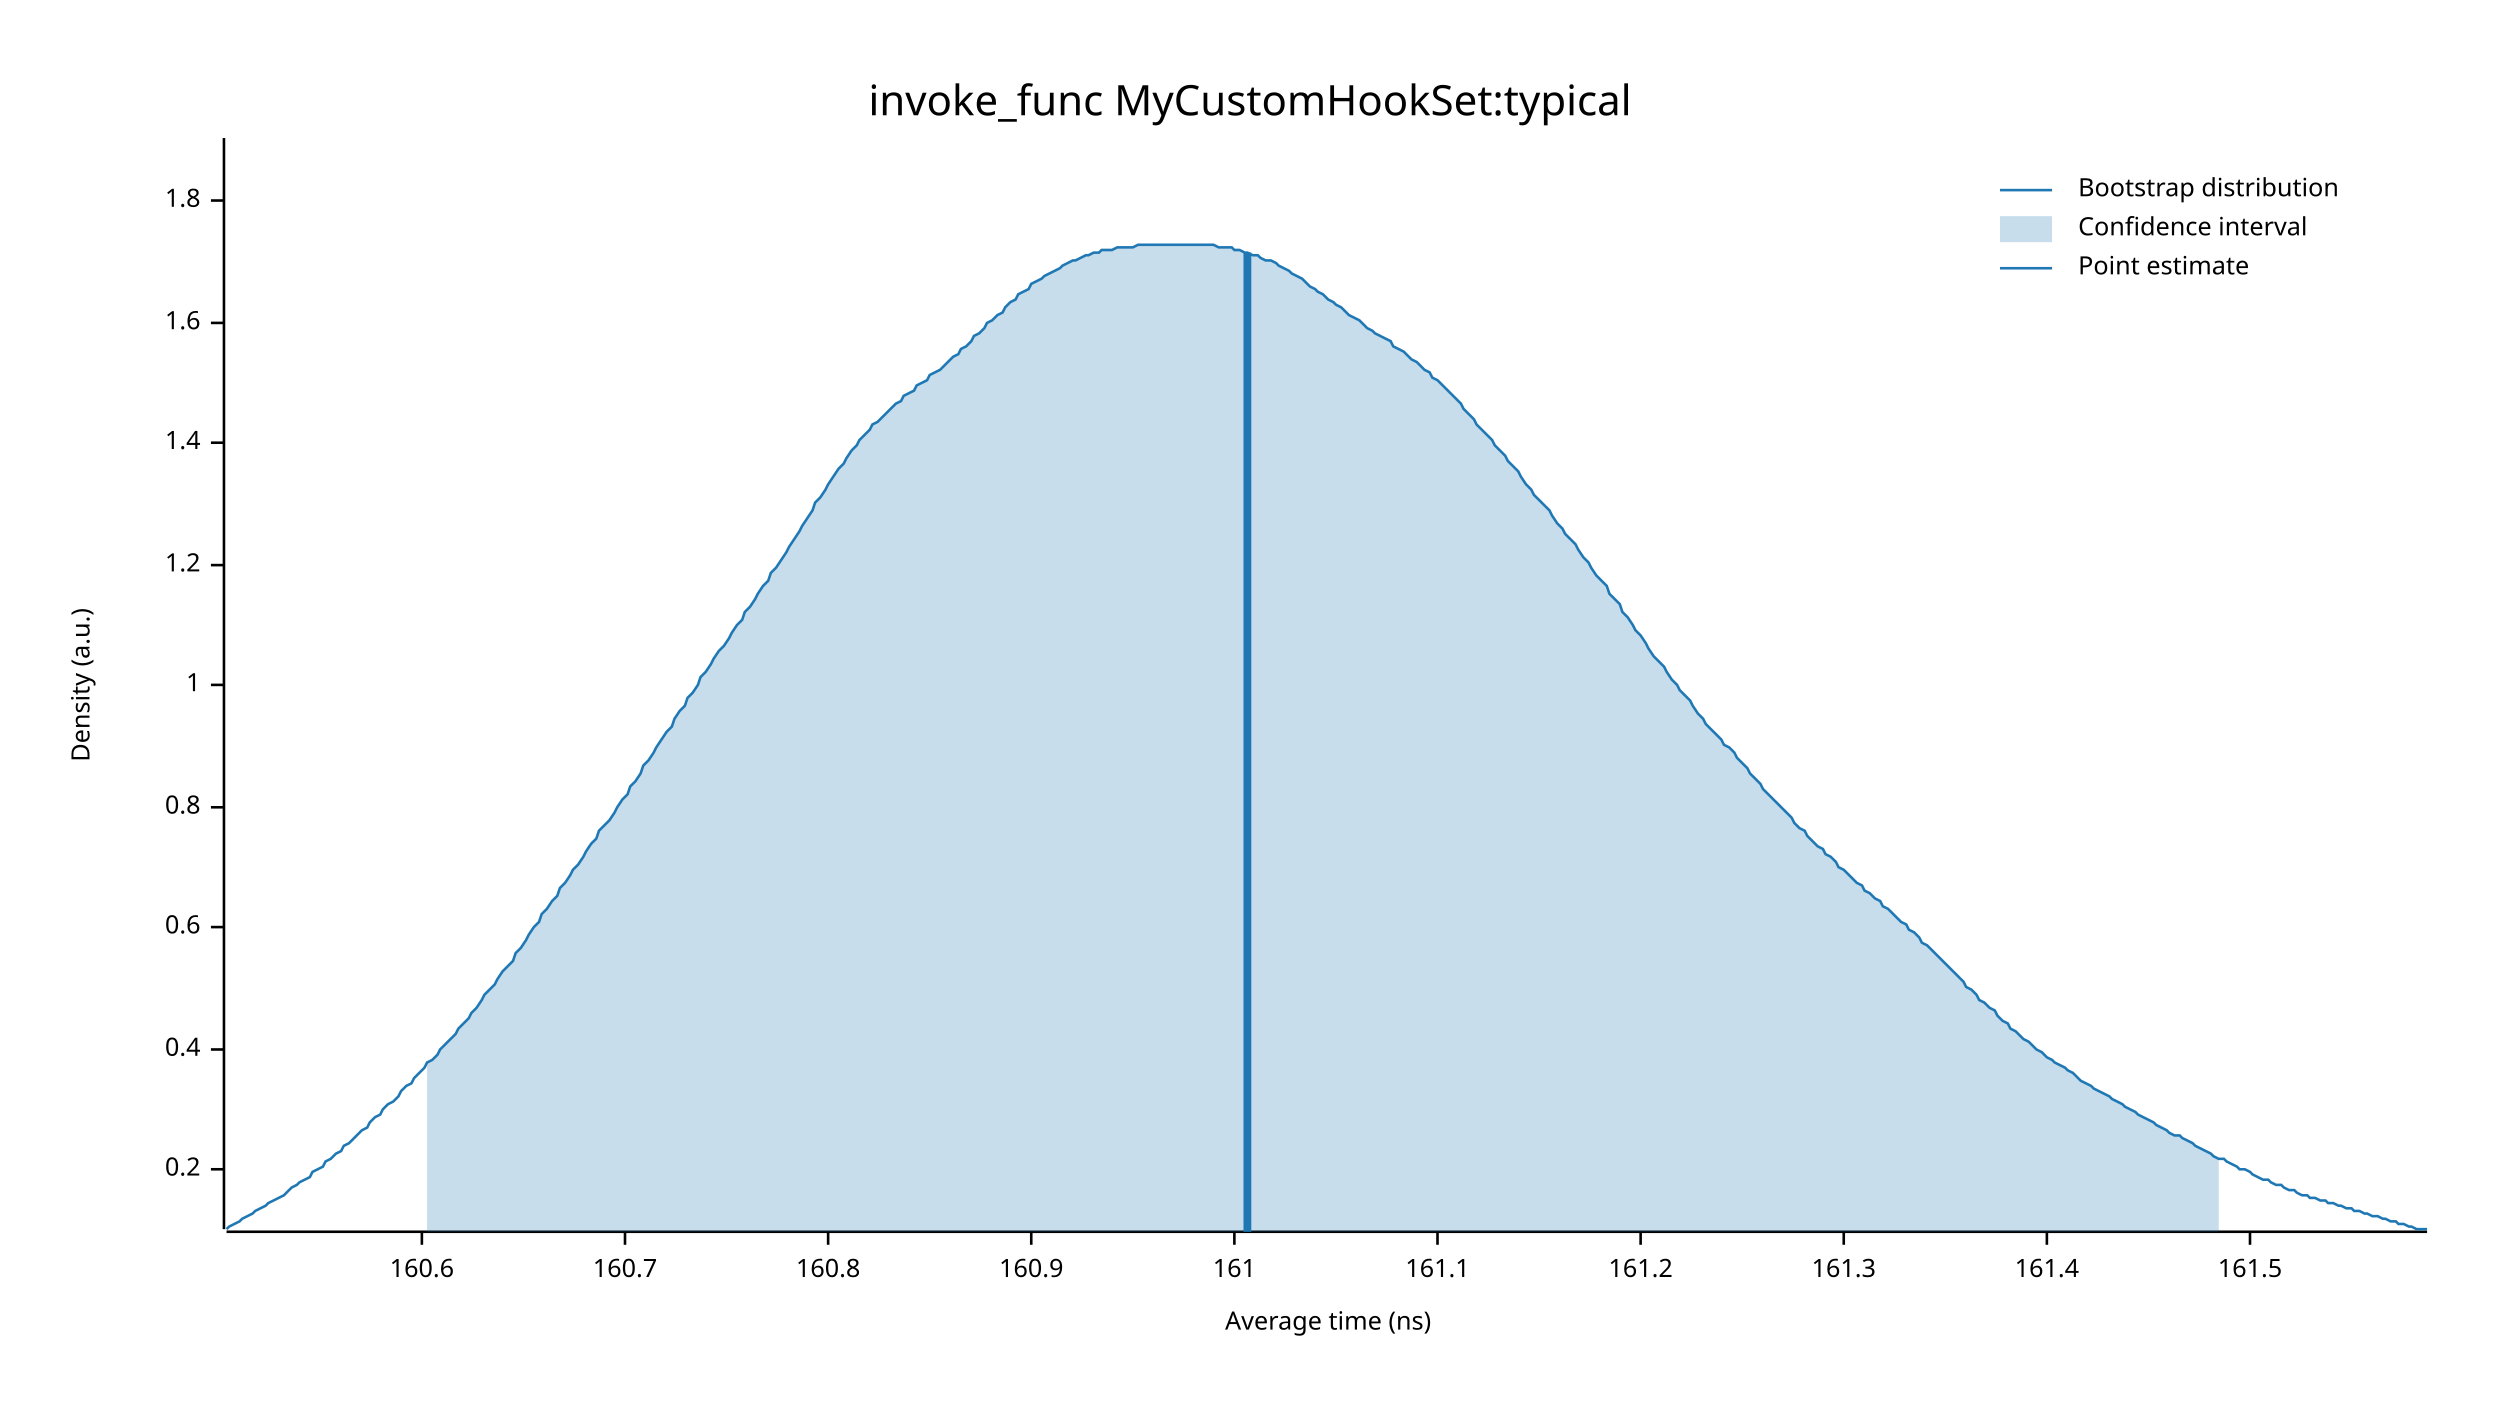
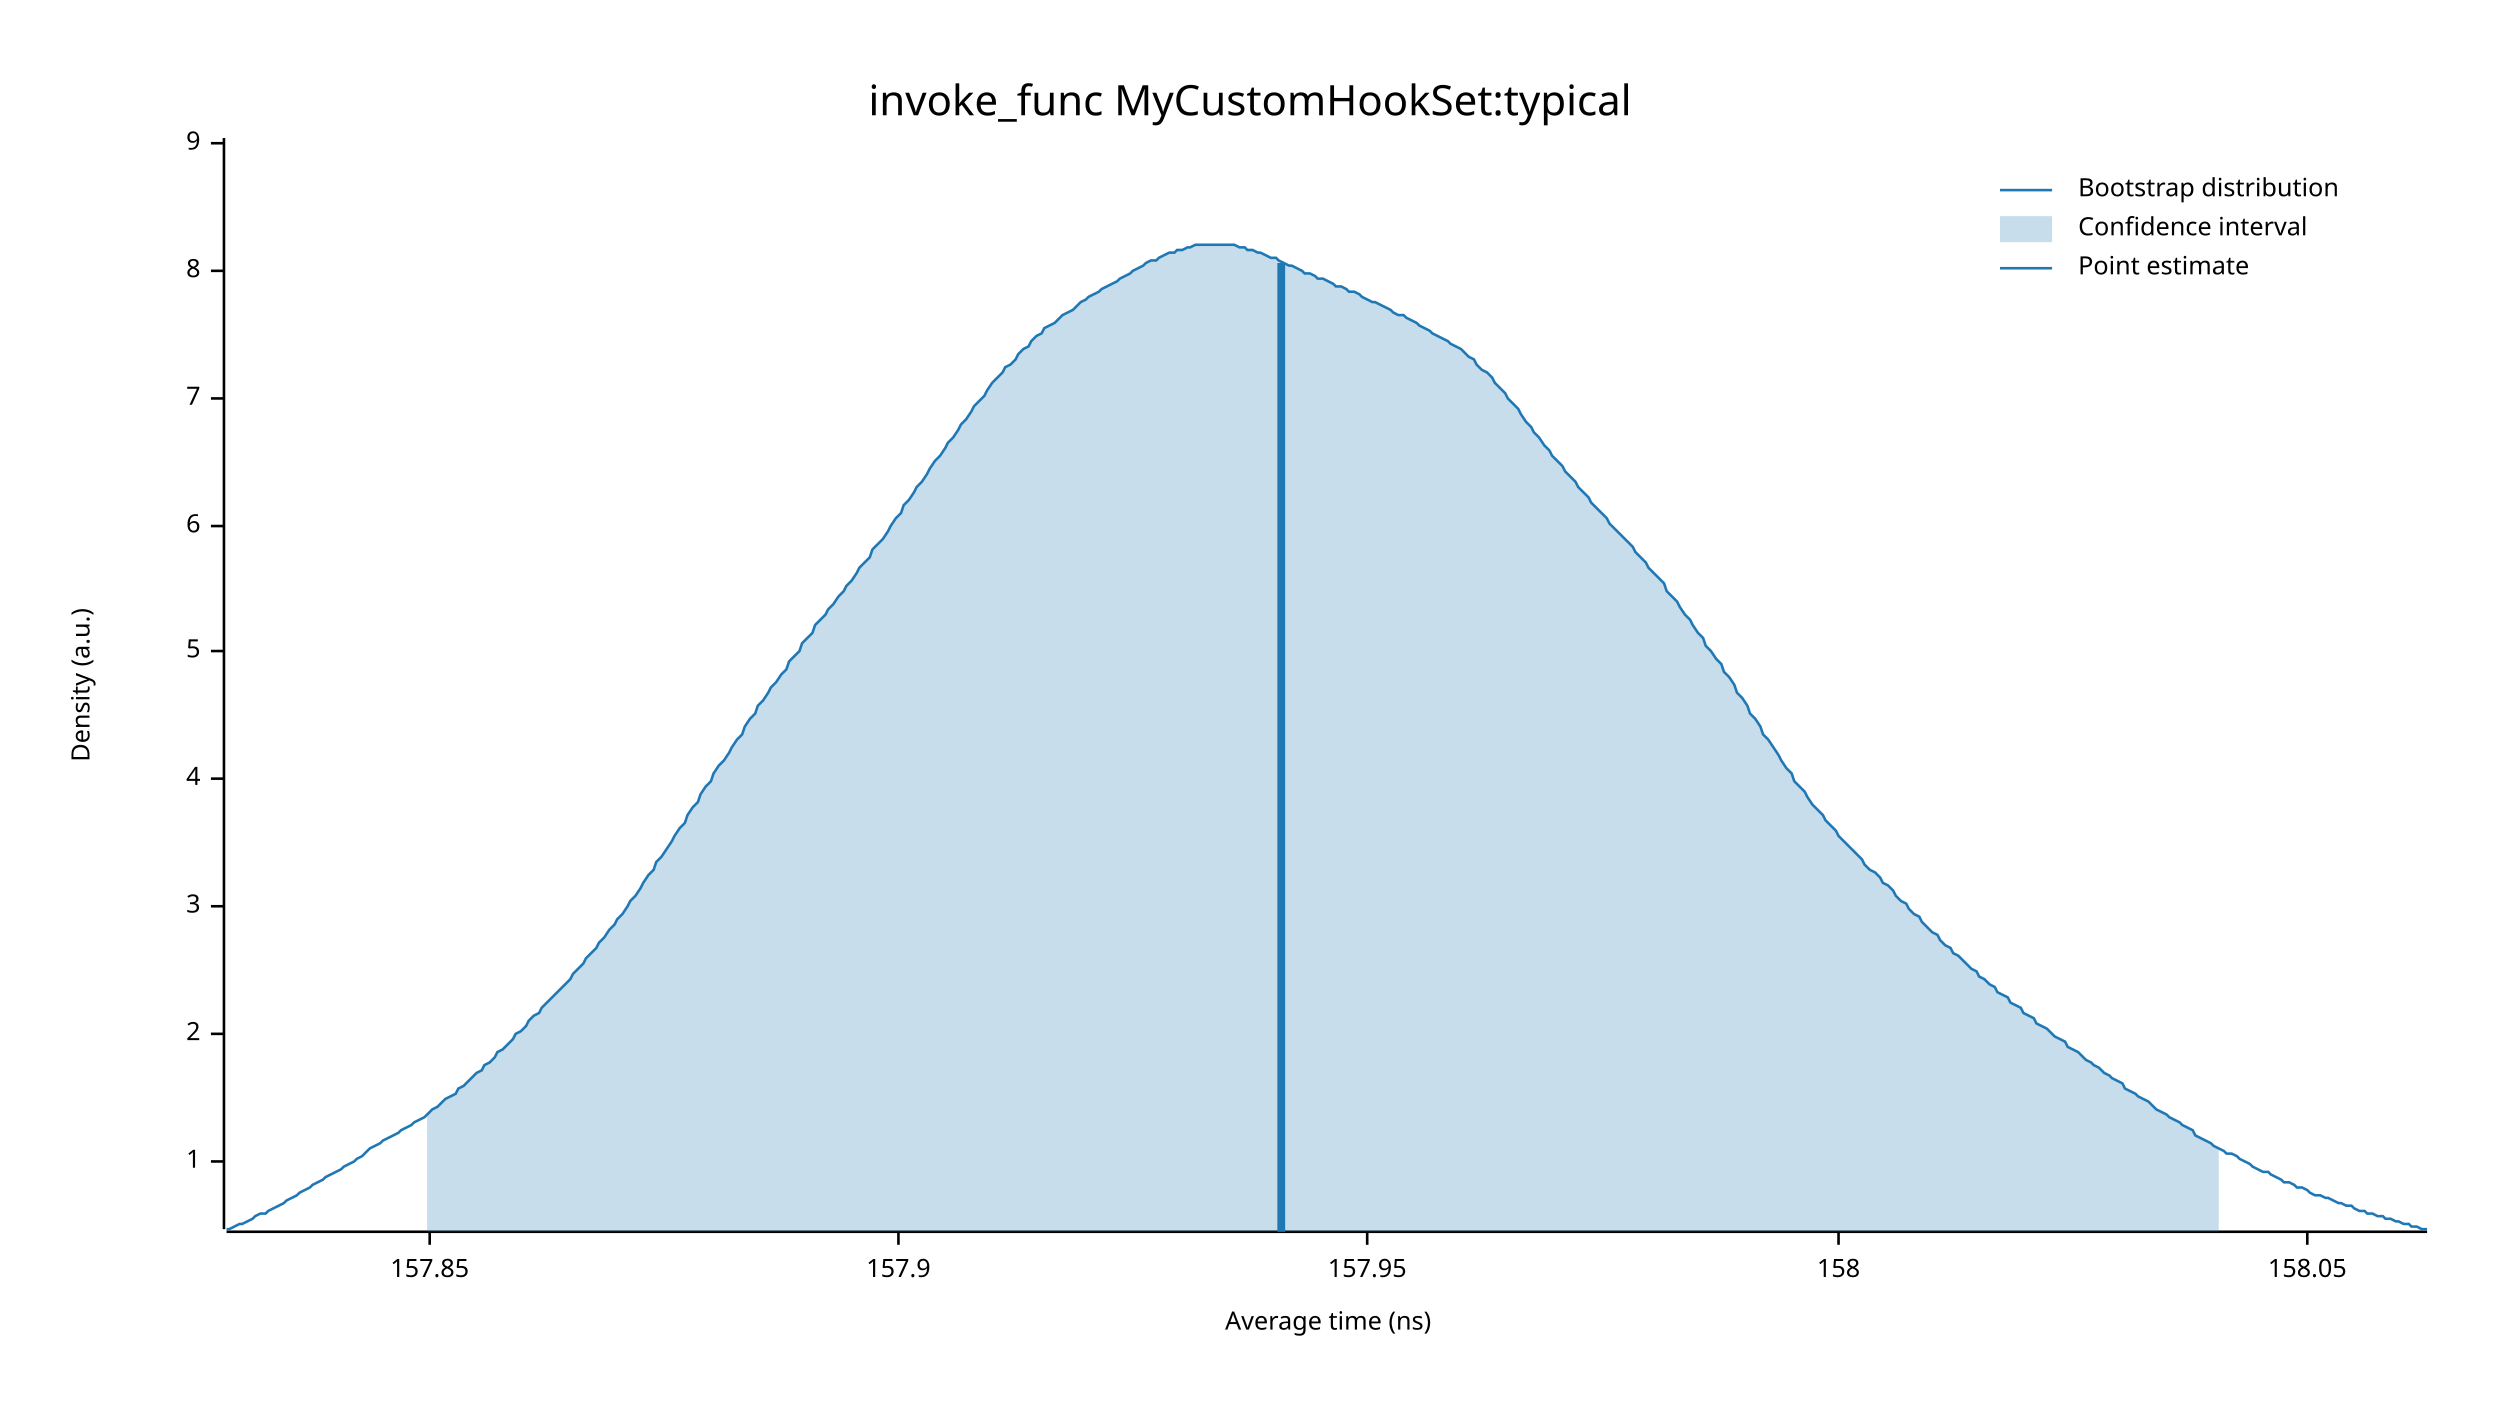
<svg xmlns="http://www.w3.org/2000/svg" width="960" height="540" viewBox="0 0 960 540">
  <text x="480" y="32" dy="0.76em" text-anchor="middle" font-family="sans-serif" font-size="16.129" opacity="1" fill="#000000">
invoke_func MyCustomHookSet:typical
</text>
  <text x="27" y="263" dy="0.76em" text-anchor="middle" font-family="sans-serif" font-size="9.677" opacity="1" fill="#000000" transform="rotate(270, 27, 263)">
Density (a.u.)
</text>
  <text x="510" y="513" dy="-0.5ex" text-anchor="middle" font-family="sans-serif" font-size="9.677" opacity="1" fill="#000000">
Average time (ns)
</text>
  <polyline fill="none" opacity="1" stroke="#000000" stroke-width="1" points="86,53 86,472 " />
-   <text x="77" y="449" dy="0.5ex" text-anchor="end" font-family="sans-serif" font-size="9.677" opacity="1" fill="#000000">
- 0.2
- </text>
-   <polyline fill="none" opacity="1" stroke="#000000" stroke-width="1" points="81,449 86,449 " />
-   <text x="77" y="403" dy="0.5ex" text-anchor="end" font-family="sans-serif" font-size="9.677" opacity="1" fill="#000000">
- 0.4
- </text>
-   <polyline fill="none" opacity="1" stroke="#000000" stroke-width="1" points="81,403 86,403 " />
-   <text x="77" y="356" dy="0.5ex" text-anchor="end" font-family="sans-serif" font-size="9.677" opacity="1" fill="#000000">
- 0.6
- </text>
-   <polyline fill="none" opacity="1" stroke="#000000" stroke-width="1" points="81,356 86,356 " />
-   <text x="77" y="310" dy="0.5ex" text-anchor="end" font-family="sans-serif" font-size="9.677" opacity="1" fill="#000000">
- 0.8
- </text>
-   <polyline fill="none" opacity="1" stroke="#000000" stroke-width="1" points="81,310 86,310 " />
-   <text x="77" y="263" dy="0.5ex" text-anchor="end" font-family="sans-serif" font-size="9.677" opacity="1" fill="#000000">
+   <text x="77" y="446" dy="0.5ex" text-anchor="end" font-family="sans-serif" font-size="9.677" opacity="1" fill="#000000">
1
</text>
-   <polyline fill="none" opacity="1" stroke="#000000" stroke-width="1" points="81,263 86,263 " />
-   <text x="77" y="217" dy="0.5ex" text-anchor="end" font-family="sans-serif" font-size="9.677" opacity="1" fill="#000000">
- 1.2
+   <polyline fill="none" opacity="1" stroke="#000000" stroke-width="1" points="81,446 86,446 " />
+   <text x="77" y="397" dy="0.5ex" text-anchor="end" font-family="sans-serif" font-size="9.677" opacity="1" fill="#000000">
+ 2
</text>
-   <polyline fill="none" opacity="1" stroke="#000000" stroke-width="1" points="81,217 86,217 " />
-   <text x="77" y="170" dy="0.5ex" text-anchor="end" font-family="sans-serif" font-size="9.677" opacity="1" fill="#000000">
- 1.4
+   <polyline fill="none" opacity="1" stroke="#000000" stroke-width="1" points="81,397 86,397 " />
+   <text x="77" y="348" dy="0.5ex" text-anchor="end" font-family="sans-serif" font-size="9.677" opacity="1" fill="#000000">
+ 3
</text>
-   <polyline fill="none" opacity="1" stroke="#000000" stroke-width="1" points="81,170 86,170 " />
-   <text x="77" y="124" dy="0.5ex" text-anchor="end" font-family="sans-serif" font-size="9.677" opacity="1" fill="#000000">
- 1.6
+   <polyline fill="none" opacity="1" stroke="#000000" stroke-width="1" points="81,348 86,348 " />
+   <text x="77" y="299" dy="0.5ex" text-anchor="end" font-family="sans-serif" font-size="9.677" opacity="1" fill="#000000">
+ 4
</text>
-   <polyline fill="none" opacity="1" stroke="#000000" stroke-width="1" points="81,124 86,124 " />
-   <text x="77" y="77" dy="0.5ex" text-anchor="end" font-family="sans-serif" font-size="9.677" opacity="1" fill="#000000">
- 1.8
+   <polyline fill="none" opacity="1" stroke="#000000" stroke-width="1" points="81,299 86,299 " />
+   <text x="77" y="250" dy="0.5ex" text-anchor="end" font-family="sans-serif" font-size="9.677" opacity="1" fill="#000000">
+ 5
</text>
-   <polyline fill="none" opacity="1" stroke="#000000" stroke-width="1" points="81,77 86,77 " />
+   <polyline fill="none" opacity="1" stroke="#000000" stroke-width="1" points="81,250 86,250 " />
+   <text x="77" y="202" dy="0.5ex" text-anchor="end" font-family="sans-serif" font-size="9.677" opacity="1" fill="#000000">
+ 6
+ </text>
+   <polyline fill="none" opacity="1" stroke="#000000" stroke-width="1" points="81,202 86,202 " />
+   <text x="77" y="153" dy="0.5ex" text-anchor="end" font-family="sans-serif" font-size="9.677" opacity="1" fill="#000000">
+ 7
+ </text>
+   <polyline fill="none" opacity="1" stroke="#000000" stroke-width="1" points="81,153 86,153 " />
+   <text x="77" y="104" dy="0.5ex" text-anchor="end" font-family="sans-serif" font-size="9.677" opacity="1" fill="#000000">
+ 8
+ </text>
+   <polyline fill="none" opacity="1" stroke="#000000" stroke-width="1" points="81,104 86,104 " />
+   <text x="77" y="55" dy="0.5ex" text-anchor="end" font-family="sans-serif" font-size="9.677" opacity="1" fill="#000000">
+ 9
+ </text>
+   <polyline fill="none" opacity="1" stroke="#000000" stroke-width="1" points="81,55 86,55 " />
  <polyline fill="none" opacity="1" stroke="#000000" stroke-width="1" points="87,473 932,473 " />
-   <text x="162" y="483" dy="0.76em" text-anchor="middle" font-family="sans-serif" font-size="9.677" opacity="1" fill="#000000">
- 160.6
+   <text x="165" y="483" dy="0.76em" text-anchor="middle" font-family="sans-serif" font-size="9.677" opacity="1" fill="#000000">
+ 157.85
</text>
-   <polyline fill="none" opacity="1" stroke="#000000" stroke-width="1" points="162,473 162,478 " />
-   <text x="240" y="483" dy="0.76em" text-anchor="middle" font-family="sans-serif" font-size="9.677" opacity="1" fill="#000000">
- 160.7
+   <polyline fill="none" opacity="1" stroke="#000000" stroke-width="1" points="165,473 165,478 " />
+   <text x="345" y="483" dy="0.76em" text-anchor="middle" font-family="sans-serif" font-size="9.677" opacity="1" fill="#000000">
+ 157.9
</text>
-   <polyline fill="none" opacity="1" stroke="#000000" stroke-width="1" points="240,473 240,478 " />
-   <text x="318" y="483" dy="0.76em" text-anchor="middle" font-family="sans-serif" font-size="9.677" opacity="1" fill="#000000">
- 160.8
+   <polyline fill="none" opacity="1" stroke="#000000" stroke-width="1" points="345,473 345,478 " />
+   <text x="525" y="483" dy="0.76em" text-anchor="middle" font-family="sans-serif" font-size="9.677" opacity="1" fill="#000000">
+ 157.95
</text>
-   <polyline fill="none" opacity="1" stroke="#000000" stroke-width="1" points="318,473 318,478 " />
-   <text x="396" y="483" dy="0.76em" text-anchor="middle" font-family="sans-serif" font-size="9.677" opacity="1" fill="#000000">
- 160.9
+   <polyline fill="none" opacity="1" stroke="#000000" stroke-width="1" points="525,473 525,478 " />
+   <text x="706" y="483" dy="0.76em" text-anchor="middle" font-family="sans-serif" font-size="9.677" opacity="1" fill="#000000">
+ 158
</text>
-   <polyline fill="none" opacity="1" stroke="#000000" stroke-width="1" points="396,473 396,478 " />
-   <text x="474" y="483" dy="0.76em" text-anchor="middle" font-family="sans-serif" font-size="9.677" opacity="1" fill="#000000">
- 161
+   <polyline fill="none" opacity="1" stroke="#000000" stroke-width="1" points="706,473 706,478 " />
+   <text x="886" y="483" dy="0.76em" text-anchor="middle" font-family="sans-serif" font-size="9.677" opacity="1" fill="#000000">
+ 158.05
</text>
-   <polyline fill="none" opacity="1" stroke="#000000" stroke-width="1" points="474,473 474,478 " />
-   <text x="552" y="483" dy="0.76em" text-anchor="middle" font-family="sans-serif" font-size="9.677" opacity="1" fill="#000000">
- 161.1
- </text>
-   <polyline fill="none" opacity="1" stroke="#000000" stroke-width="1" points="552,473 552,478 " />
-   <text x="630" y="483" dy="0.76em" text-anchor="middle" font-family="sans-serif" font-size="9.677" opacity="1" fill="#000000">
- 161.2
- </text>
-   <polyline fill="none" opacity="1" stroke="#000000" stroke-width="1" points="630,473 630,478 " />
-   <text x="708" y="483" dy="0.76em" text-anchor="middle" font-family="sans-serif" font-size="9.677" opacity="1" fill="#000000">
- 161.3
- </text>
-   <polyline fill="none" opacity="1" stroke="#000000" stroke-width="1" points="708,473 708,478 " />
-   <text x="786" y="483" dy="0.76em" text-anchor="middle" font-family="sans-serif" font-size="9.677" opacity="1" fill="#000000">
- 161.4
- </text>
-   <polyline fill="none" opacity="1" stroke="#000000" stroke-width="1" points="786,473 786,478 " />
-   <text x="864" y="483" dy="0.76em" text-anchor="middle" font-family="sans-serif" font-size="9.677" opacity="1" fill="#000000">
- 161.5
- </text>
-   <polyline fill="none" opacity="1" stroke="#000000" stroke-width="1" points="864,473 864,478 " />
-   <polyline fill="none" opacity="1" stroke="#1F78B4" stroke-width="1" points="87,472 88,471 90,470 92,469 93,468 95,467 97,466 98,465 100,464 102,463 103,462 105,461 107,460 109,459 110,458 112,456 114,455 115,454 117,453 119,452 120,450 122,449 124,448 125,446 127,445 129,443 131,442 132,440 134,439 136,437 137,436 139,434 141,433 142,431 144,429 146,428 147,426 149,424 151,423 153,421 154,419 156,417 158,416 159,414 161,412 163,410 164,408 166,407 168,405 169,403 171,401 173,399 175,397 176,395 178,393 180,391 181,389 183,387 185,384 186,382 188,380 190,378 191,376 193,373 195,371 197,369 198,366 200,364 202,361 203,359 205,356 207,354 208,351 210,349 212,346 214,344 215,341 217,339 219,336 220,334 222,332 224,329 225,327 227,324 229,322 230,319 232,317 234,315 236,312 237,310 239,307 241,305 242,302 244,300 246,297 247,294 249,292 251,289 252,287 254,284 256,281 258,279 259,276 261,273 263,271 264,268 266,266 268,263 269,260 271,258 273,255 274,253 276,250 278,248 280,245 281,243 283,240 285,238 286,235 288,233 290,230 291,228 293,225 295,223 296,220 298,218 300,215 302,212 303,210 305,207 307,204 308,202 310,199 312,196 313,193 315,191 317,188 318,186 320,183 322,180 324,178 325,176 327,173 329,171 330,169 332,167 334,165 335,163 337,162 339,160 341,158 342,157 344,155 346,154 347,152 349,151 351,150 352,148 354,147 356,146 357,144 359,143 361,142 363,140 364,139 366,137 368,136 369,134 371,133 373,131 374,129 376,128 378,126 379,124 381,123 383,121 385,120 386,118 388,116 390,115 391,113 393,112 395,111 396,109 398,108 400,107 401,106 403,105 405,104 407,103 408,102 410,101 412,100 413,100 415,99 417,98 418,98 420,97 422,97 423,96 425,96 427,96 429,95 430,95 432,95 434,95 435,95 437,94 439,94 440,94 442,94 444,94 445,94 447,94 449,94 451,94 452,94 454,94 456,94 457,94 459,94 461,94 462,94 464,94 466,94 468,95 469,95 471,95 473,95 474,96 476,96 478,97 479,97 481,98 483,98 484,99 486,100 488,100 490,101 491,102 493,103 495,104 496,105 498,106 500,107 501,108 503,110 505,111 506,112 508,113 510,115 512,116 513,117 515,118 517,120 518,121 520,122 522,123 523,124 525,126 527,127 528,128 530,129 532,130 534,131 535,133 537,134 539,135 540,136 542,138 544,139 545,140 547,142 549,143 550,145 552,146 554,148 556,150 557,151 559,153 561,155 562,157 564,159 566,161 567,163 569,165 571,167 573,169 574,171 576,173 578,175 579,177 581,179 583,181 584,183 586,186 588,188 589,190 591,192 593,194 595,196 596,198 598,201 600,203 601,205 603,207 605,209 606,211 608,214 610,216 611,218 613,221 615,223 617,225 618,228 620,230 622,232 623,235 625,237 627,240 628,242 630,244 632,247 633,249 635,252 637,254 639,256 640,258 642,261 644,263 645,265 647,267 649,269 650,271 652,274 654,276 655,278 657,280 659,282 661,284 662,286 664,287 666,289 667,291 669,293 671,295 672,297 674,299 676,301 677,303 679,305 681,307 683,309 684,310 686,312 688,314 689,316 691,318 693,319 694,321 696,323 698,325 700,326 701,328 703,329 705,331 706,333 708,334 710,336 711,337 713,339 715,340 716,342 718,343 720,345 722,346 723,348 725,349 727,351 728,352 730,354 732,355 733,357 735,358 737,360 738,362 740,363 742,365 744,367 745,368 747,370 749,372 750,373 752,375 754,377 755,379 757,380 759,382 760,384 762,385 764,387 766,388 767,390 769,392 771,393 772,395 774,396 776,398 777,399 779,400 781,402 782,403 784,404 786,406 788,407 789,408 791,409 793,410 794,411 796,412 798,414 799,415 801,416 803,417 804,418 806,419 808,420 810,421 811,422 813,423 815,424 816,425 818,426 820,427 821,428 823,429 825,430 827,431 828,432 830,433 832,434 833,435 835,436 837,436 838,437 840,438 842,439 843,440 845,441 847,442 849,443 850,444 852,445 854,445 855,446 857,447 859,448 860,449 862,449 864,450 865,451 867,452 869,453 871,453 872,454 874,455 876,455 877,456 879,457 881,457 882,458 884,459 886,459 887,460 889,460 891,461 893,461 894,462 896,462 898,463 899,463 901,464 903,464 904,465 906,465 908,466 909,466 911,467 913,467 915,468 916,468 918,469 920,469 921,470 923,470 925,471 926,471 928,472 930,472 932,472 " />
-   <polygon opacity="0.25" fill="#1F78B4" points="164,408 166,407 168,405 169,403 171,401 173,399 175,397 176,395 178,393 180,391 181,389 183,387 185,384 186,382 188,380 190,378 191,376 193,373 195,371 197,369 198,366 200,364 202,361 203,359 205,356 207,354 208,351 210,349 212,346 214,344 215,341 217,339 219,336 220,334 222,332 224,329 225,327 227,324 229,322 230,319 232,317 234,315 236,312 237,310 239,307 241,305 242,302 244,300 246,297 247,294 249,292 251,289 252,287 254,284 256,281 258,279 259,276 261,273 263,271 264,268 266,266 268,263 269,260 271,258 273,255 274,253 276,250 278,248 280,245 281,243 283,240 285,238 286,235 288,233 290,230 291,228 293,225 295,223 296,220 298,218 300,215 302,212 303,210 305,207 307,204 308,202 310,199 312,196 313,193 315,191 317,188 318,186 320,183 322,180 324,178 325,176 327,173 329,171 330,169 332,167 334,165 335,163 337,162 339,160 341,158 342,157 344,155 346,154 347,152 349,151 351,150 352,148 354,147 356,146 357,144 359,143 361,142 363,140 364,139 366,137 368,136 369,134 371,133 373,131 374,129 376,128 378,126 379,124 381,123 383,121 385,120 386,118 388,116 390,115 391,113 393,112 395,111 396,109 398,108 400,107 401,106 403,105 405,104 407,103 408,102 410,101 412,100 413,100 415,99 417,98 418,98 420,97 422,97 423,96 425,96 427,96 429,95 430,95 432,95 434,95 435,95 437,94 439,94 440,94 442,94 444,94 445,94 447,94 449,94 451,94 452,94 454,94 456,94 457,94 459,94 461,94 462,94 464,94 466,94 468,95 469,95 471,95 473,95 474,96 476,96 478,97 479,97 481,98 483,98 484,99 486,100 488,100 490,101 491,102 493,103 495,104 496,105 498,106 500,107 501,108 503,110 505,111 506,112 508,113 510,115 512,116 513,117 515,118 517,120 518,121 520,122 522,123 523,124 525,126 527,127 528,128 530,129 532,130 534,131 535,133 537,134 539,135 540,136 542,138 544,139 545,140 547,142 549,143 550,145 552,146 554,148 556,150 557,151 559,153 561,155 562,157 564,159 566,161 567,163 569,165 571,167 573,169 574,171 576,173 578,175 579,177 581,179 583,181 584,183 586,186 588,188 589,190 591,192 593,194 595,196 596,198 598,201 600,203 601,205 603,207 605,209 606,211 608,214 610,216 611,218 613,221 615,223 617,225 618,228 620,230 622,232 623,235 625,237 627,240 628,242 630,244 632,247 633,249 635,252 637,254 639,256 640,258 642,261 644,263 645,265 647,267 649,269 650,271 652,274 654,276 655,278 657,280 659,282 661,284 662,286 664,287 666,289 667,291 669,293 671,295 672,297 674,299 676,301 677,303 679,305 681,307 683,309 684,310 686,312 688,314 689,316 691,318 693,319 694,321 696,323 698,325 700,326 701,328 703,329 705,331 706,333 708,334 710,336 711,337 713,339 715,340 716,342 718,343 720,345 722,346 723,348 725,349 727,351 728,352 730,354 732,355 733,357 735,358 737,360 738,362 740,363 742,365 744,367 745,368 747,370 749,372 750,373 752,375 754,377 755,379 757,380 759,382 760,384 762,385 764,387 766,388 767,390 769,392 771,393 772,395 774,396 776,398 777,399 779,400 781,402 782,403 784,404 786,406 788,407 789,408 791,409 793,410 794,411 796,412 798,414 799,415 801,416 803,417 804,418 806,419 808,420 810,421 811,422 813,423 815,424 816,425 818,426 820,427 821,428 823,429 825,430 827,431 828,432 830,433 832,434 833,435 835,436 837,436 838,437 840,438 842,439 843,440 845,441 847,442 849,443 850,444 852,445 852,473 164,473 " />
-   <polyline fill="none" opacity="1" stroke="#1F78B4" stroke-width="3" points="479,473 479,97 " />
+   <polyline fill="none" opacity="1" stroke="#000000" stroke-width="1" points="886,473 886,478 " />
+   <polyline fill="none" opacity="1" stroke="#1F78B4" stroke-width="1" points="87,472 88,472 90,471 92,470 93,470 95,469 97,468 98,467 100,466 102,466 103,465 105,464 107,463 109,462 110,461 112,460 114,459 115,458 117,457 119,456 120,455 122,454 124,453 125,452 127,451 129,450 131,449 132,448 134,447 136,446 137,445 139,444 141,442 142,441 144,440 146,439 147,438 149,437 151,436 153,435 154,434 156,433 158,432 159,431 161,430 163,429 164,428 166,426 168,425 169,424 171,422 173,421 175,420 176,418 178,417 180,415 181,414 183,412 185,411 186,409 188,408 190,406 191,404 193,403 195,401 197,399 198,397 200,396 202,394 203,392 205,390 207,389 208,387 210,385 212,383 214,381 215,380 217,378 219,376 220,374 222,372 224,370 225,368 227,366 229,364 230,362 232,360 234,357 236,355 237,353 239,351 241,348 242,346 244,344 246,341 247,339 249,336 251,334 252,331 254,329 256,326 258,323 259,321 261,318 263,316 264,313 266,310 268,308 269,305 271,302 273,300 274,297 276,294 278,292 280,289 281,287 283,284 285,282 286,279 288,276 290,274 291,271 293,269 295,266 296,264 298,262 300,259 302,257 303,254 305,252 307,250 308,247 310,245 312,243 313,240 315,238 317,236 318,234 320,232 322,229 324,227 325,225 327,223 329,220 330,218 332,216 334,214 335,211 337,209 339,207 341,204 342,202 344,199 346,197 347,194 349,192 351,189 352,187 354,185 356,182 357,180 359,177 361,175 363,172 364,170 366,168 368,165 369,163 371,161 373,158 374,156 376,154 378,152 379,150 381,147 383,145 385,143 386,141 388,140 390,138 391,136 393,134 395,133 396,131 398,129 400,128 401,126 403,125 405,124 407,122 408,121 410,120 412,119 413,118 415,116 417,115 418,114 420,113 422,112 423,111 425,110 427,109 429,108 430,107 432,106 434,105 435,104 437,103 439,102 440,101 442,100 444,100 445,99 447,98 449,97 451,97 452,96 454,96 456,95 457,95 459,94 461,94 462,94 464,94 466,94 468,94 469,94 471,94 473,94 474,94 476,95 478,95 479,96 481,96 483,97 484,97 486,98 488,99 490,99 491,100 493,101 495,102 496,102 498,103 500,104 501,105 503,105 505,106 506,107 508,107 510,108 512,109 513,110 515,110 517,111 518,112 520,112 522,113 523,114 525,115 527,116 528,116 530,117 532,118 534,119 535,120 537,121 539,121 540,122 542,123 544,124 545,125 547,126 549,127 550,128 552,129 554,130 556,131 557,132 559,133 561,134 562,135 564,137 566,138 567,140 569,142 571,143 573,145 574,147 576,149 578,151 579,153 581,155 583,157 584,159 586,162 588,164 589,166 591,168 593,171 595,173 596,175 598,177 600,179 601,181 603,183 605,185 606,187 608,189 610,191 611,193 613,195 615,197 617,199 618,201 620,203 622,205 623,206 625,208 627,210 628,212 630,214 632,216 633,218 635,220 637,222 639,224 640,227 642,229 644,231 645,233 647,236 649,238 650,240 652,243 654,245 655,248 657,250 659,253 661,255 662,258 664,260 666,263 667,266 669,268 671,271 672,274 674,276 676,279 677,282 679,284 681,287 683,290 684,292 686,295 688,297 689,300 691,302 693,304 694,306 696,309 698,311 700,313 701,315 703,317 705,319 706,321 708,323 710,325 711,326 713,328 715,330 716,332 718,334 720,335 722,337 723,339 725,340 727,342 728,344 730,346 732,347 733,349 735,351 737,352 738,354 740,356 742,358 744,359 745,361 747,363 749,364 750,366 752,367 754,369 755,370 757,372 759,373 760,375 762,376 764,378 766,379 767,381 769,382 771,383 772,385 774,386 776,387 777,389 779,390 781,391 782,393 784,394 786,395 788,397 789,398 791,399 793,400 794,402 796,403 798,404 799,405 801,407 803,408 804,409 806,410 808,412 810,413 811,414 813,415 815,416 816,418 818,419 820,420 821,421 823,422 825,423 827,425 828,426 830,427 832,428 833,429 835,430 837,431 838,432 840,433 842,434 843,436 845,437 847,438 849,439 850,440 852,441 854,442 855,443 857,443 859,444 860,445 862,446 864,447 865,448 867,449 869,450 871,450 872,451 874,452 876,453 877,454 879,454 881,455 882,456 884,456 886,457 887,458 889,459 891,459 893,460 894,460 896,461 898,462 899,462 901,463 903,463 904,464 906,465 908,465 909,466 911,466 913,467 915,467 916,468 918,468 920,469 921,469 923,470 925,470 926,471 928,471 930,472 932,472 " />
+   <polygon opacity="0.25" fill="#1F78B4" points="164,428 166,426 168,425 169,424 171,422 173,421 175,420 176,418 178,417 180,415 181,414 183,412 185,411 186,409 188,408 190,406 191,404 193,403 195,401 197,399 198,397 200,396 202,394 203,392 205,390 207,389 208,387 210,385 212,383 214,381 215,380 217,378 219,376 220,374 222,372 224,370 225,368 227,366 229,364 230,362 232,360 234,357 236,355 237,353 239,351 241,348 242,346 244,344 246,341 247,339 249,336 251,334 252,331 254,329 256,326 258,323 259,321 261,318 263,316 264,313 266,310 268,308 269,305 271,302 273,300 274,297 276,294 278,292 280,289 281,287 283,284 285,282 286,279 288,276 290,274 291,271 293,269 295,266 296,264 298,262 300,259 302,257 303,254 305,252 307,250 308,247 310,245 312,243 313,240 315,238 317,236 318,234 320,232 322,229 324,227 325,225 327,223 329,220 330,218 332,216 334,214 335,211 337,209 339,207 341,204 342,202 344,199 346,197 347,194 349,192 351,189 352,187 354,185 356,182 357,180 359,177 361,175 363,172 364,170 366,168 368,165 369,163 371,161 373,158 374,156 376,154 378,152 379,150 381,147 383,145 385,143 386,141 388,140 390,138 391,136 393,134 395,133 396,131 398,129 400,128 401,126 403,125 405,124 407,122 408,121 410,120 412,119 413,118 415,116 417,115 418,114 420,113 422,112 423,111 425,110 427,109 429,108 430,107 432,106 434,105 435,104 437,103 439,102 440,101 442,100 444,100 445,99 447,98 449,97 451,97 452,96 454,96 456,95 457,95 459,94 461,94 462,94 464,94 466,94 468,94 469,94 471,94 473,94 474,94 476,95 478,95 479,96 481,96 483,97 484,97 486,98 488,99 490,99 491,100 493,101 495,102 496,102 498,103 500,104 501,105 503,105 505,106 506,107 508,107 510,108 512,109 513,110 515,110 517,111 518,112 520,112 522,113 523,114 525,115 527,116 528,116 530,117 532,118 534,119 535,120 537,121 539,121 540,122 542,123 544,124 545,125 547,126 549,127 550,128 552,129 554,130 556,131 557,132 559,133 561,134 562,135 564,137 566,138 567,140 569,142 571,143 573,145 574,147 576,149 578,151 579,153 581,155 583,157 584,159 586,162 588,164 589,166 591,168 593,171 595,173 596,175 598,177 600,179 601,181 603,183 605,185 606,187 608,189 610,191 611,193 613,195 615,197 617,199 618,201 620,203 622,205 623,206 625,208 627,210 628,212 630,214 632,216 633,218 635,220 637,222 639,224 640,227 642,229 644,231 645,233 647,236 649,238 650,240 652,243 654,245 655,248 657,250 659,253 661,255 662,258 664,260 666,263 667,266 669,268 671,271 672,274 674,276 676,279 677,282 679,284 681,287 683,290 684,292 686,295 688,297 689,300 691,302 693,304 694,306 696,309 698,311 700,313 701,315 703,317 705,319 706,321 708,323 710,325 711,326 713,328 715,330 716,332 718,334 720,335 722,337 723,339 725,340 727,342 728,344 730,346 732,347 733,349 735,351 737,352 738,354 740,356 742,358 744,359 745,361 747,363 749,364 750,366 752,367 754,369 755,370 757,372 759,373 760,375 762,376 764,378 766,379 767,381 769,382 771,383 772,385 774,386 776,387 777,389 779,390 781,391 782,393 784,394 786,395 788,397 789,398 791,399 793,400 794,402 796,403 798,404 799,405 801,407 803,408 804,409 806,410 808,412 810,413 811,414 813,415 815,416 816,418 818,419 820,420 821,421 823,422 825,423 827,425 828,426 830,427 832,428 833,429 835,430 837,431 838,432 840,433 842,434 843,436 845,437 847,438 849,439 850,440 852,441 852,473 164,473 " />
+   <polyline fill="none" opacity="1" stroke="#1F78B4" stroke-width="3" points="492,473 492,101 " />
  <text x="798" y="68" dy="0.76em" text-anchor="start" font-family="sans-serif" font-size="9.677" opacity="1" fill="#000000">
Bootstrap distribution
</text>
  <text x="798" y="83" dy="0.76em" text-anchor="start" font-family="sans-serif" font-size="9.677" opacity="1" fill="#000000">
Confidence interval
</text>
  <text x="798" y="98" dy="0.76em" text-anchor="start" font-family="sans-serif" font-size="9.677" opacity="1" fill="#000000">
Point estimate
</text>
  <polyline fill="none" opacity="1" stroke="#1F78B4" stroke-width="1" points="768,73 788,73 " />
  <rect x="768" y="83" width="20" height="10" opacity="0.25" fill="#1F78B4" stroke="none" />
  <polyline fill="none" opacity="1" stroke="#1F78B4" stroke-width="1" points="768,103 788,103 " />
</svg>
